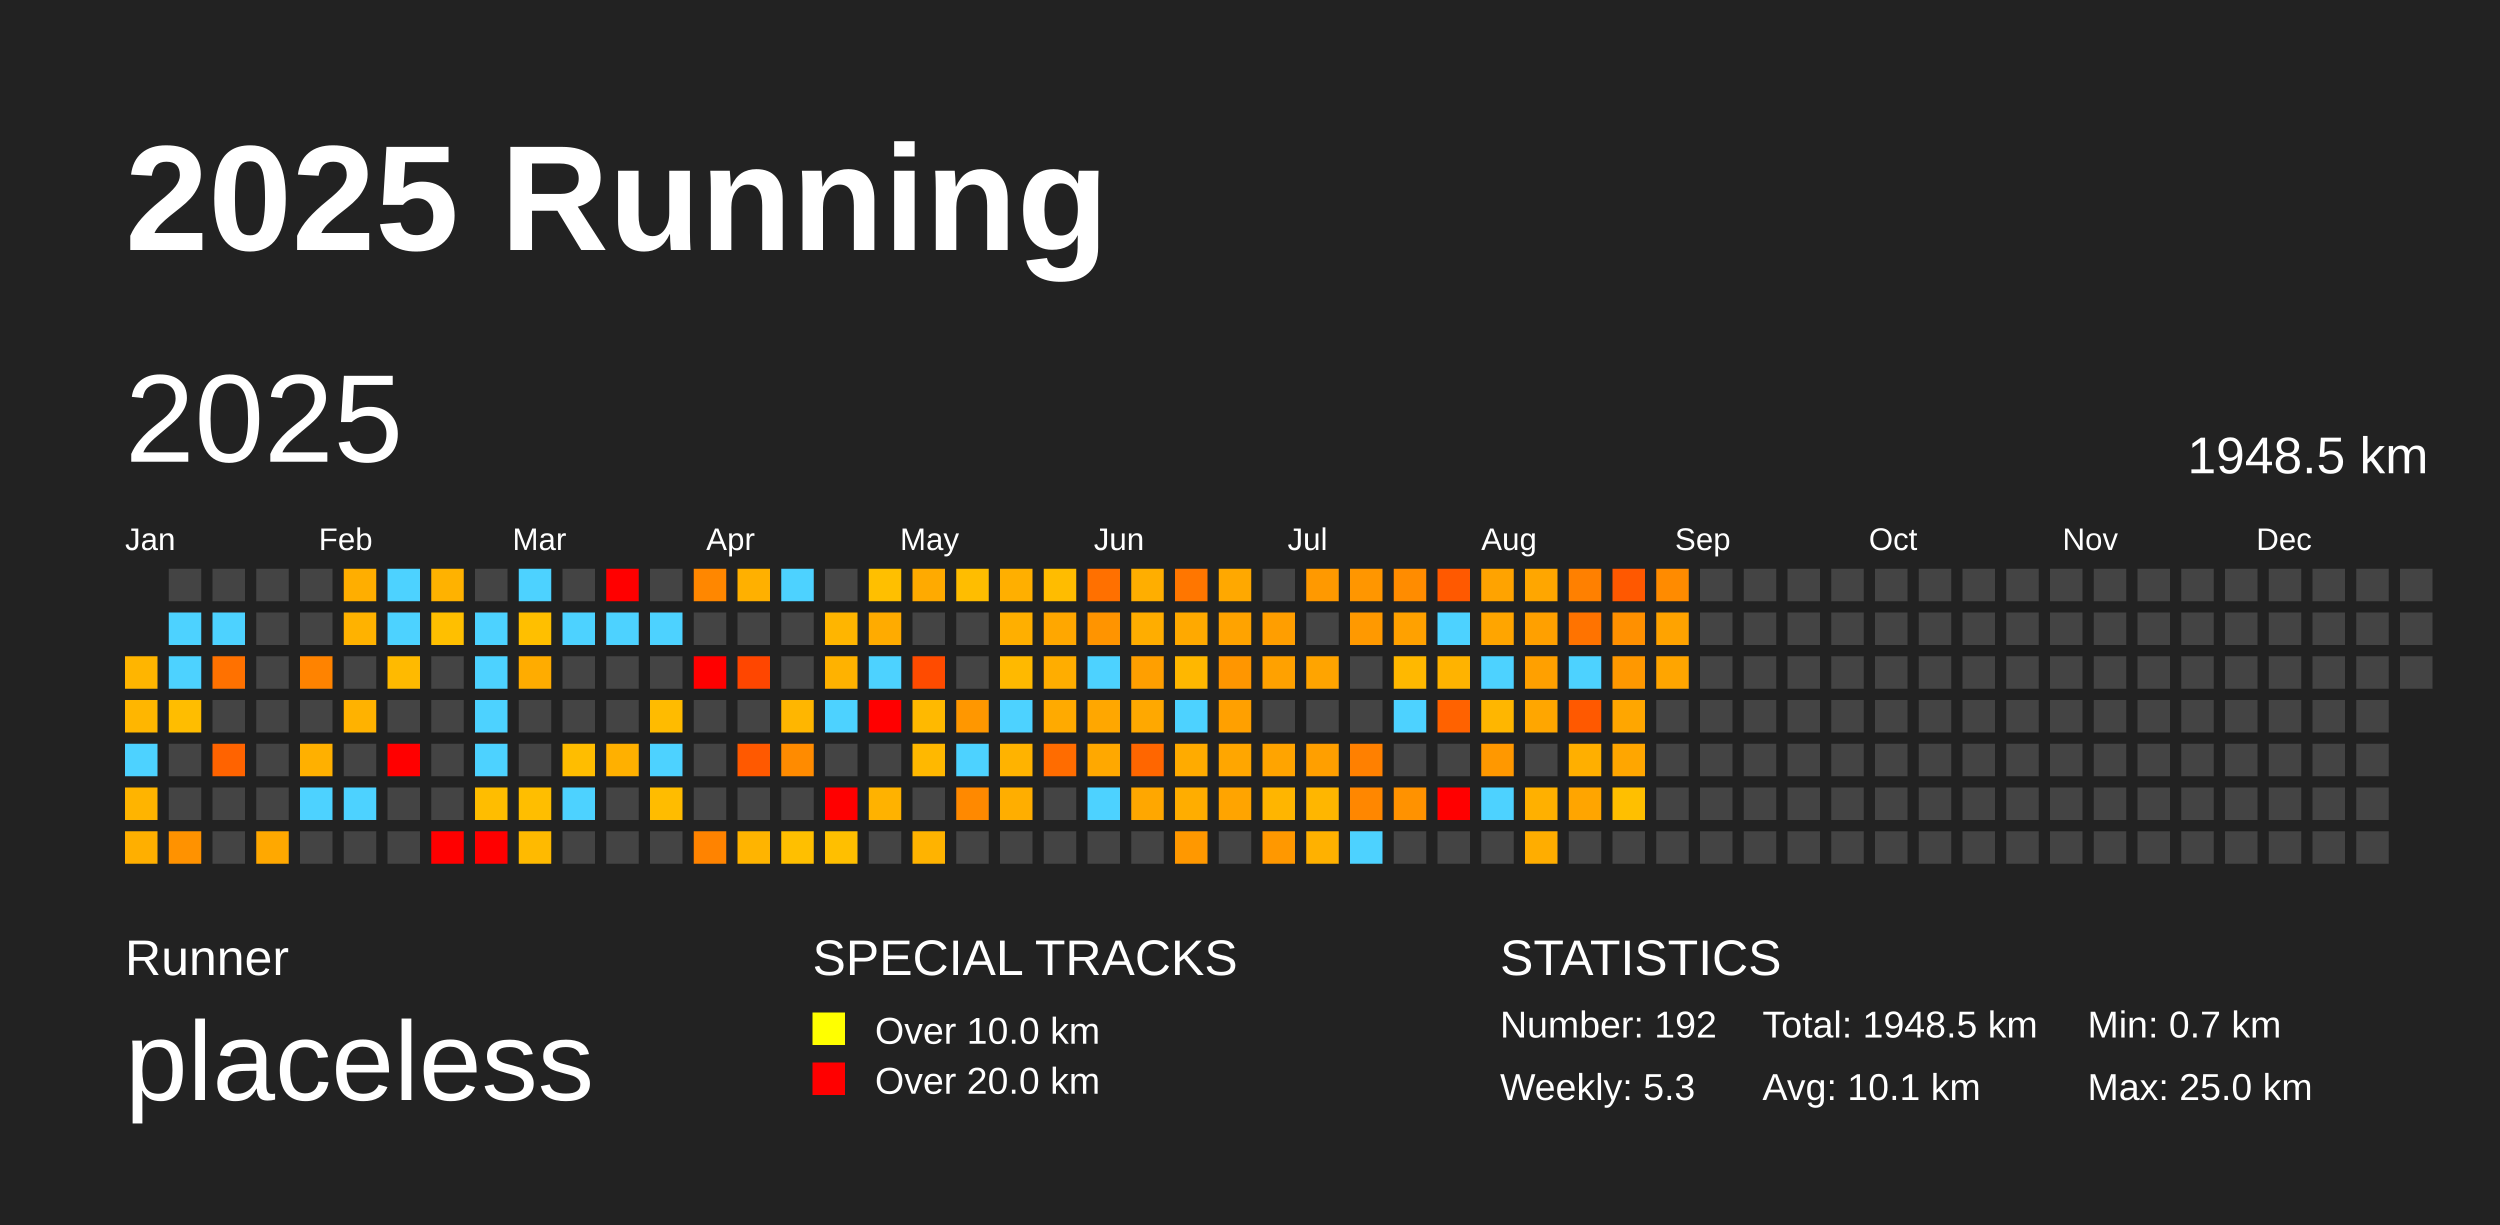
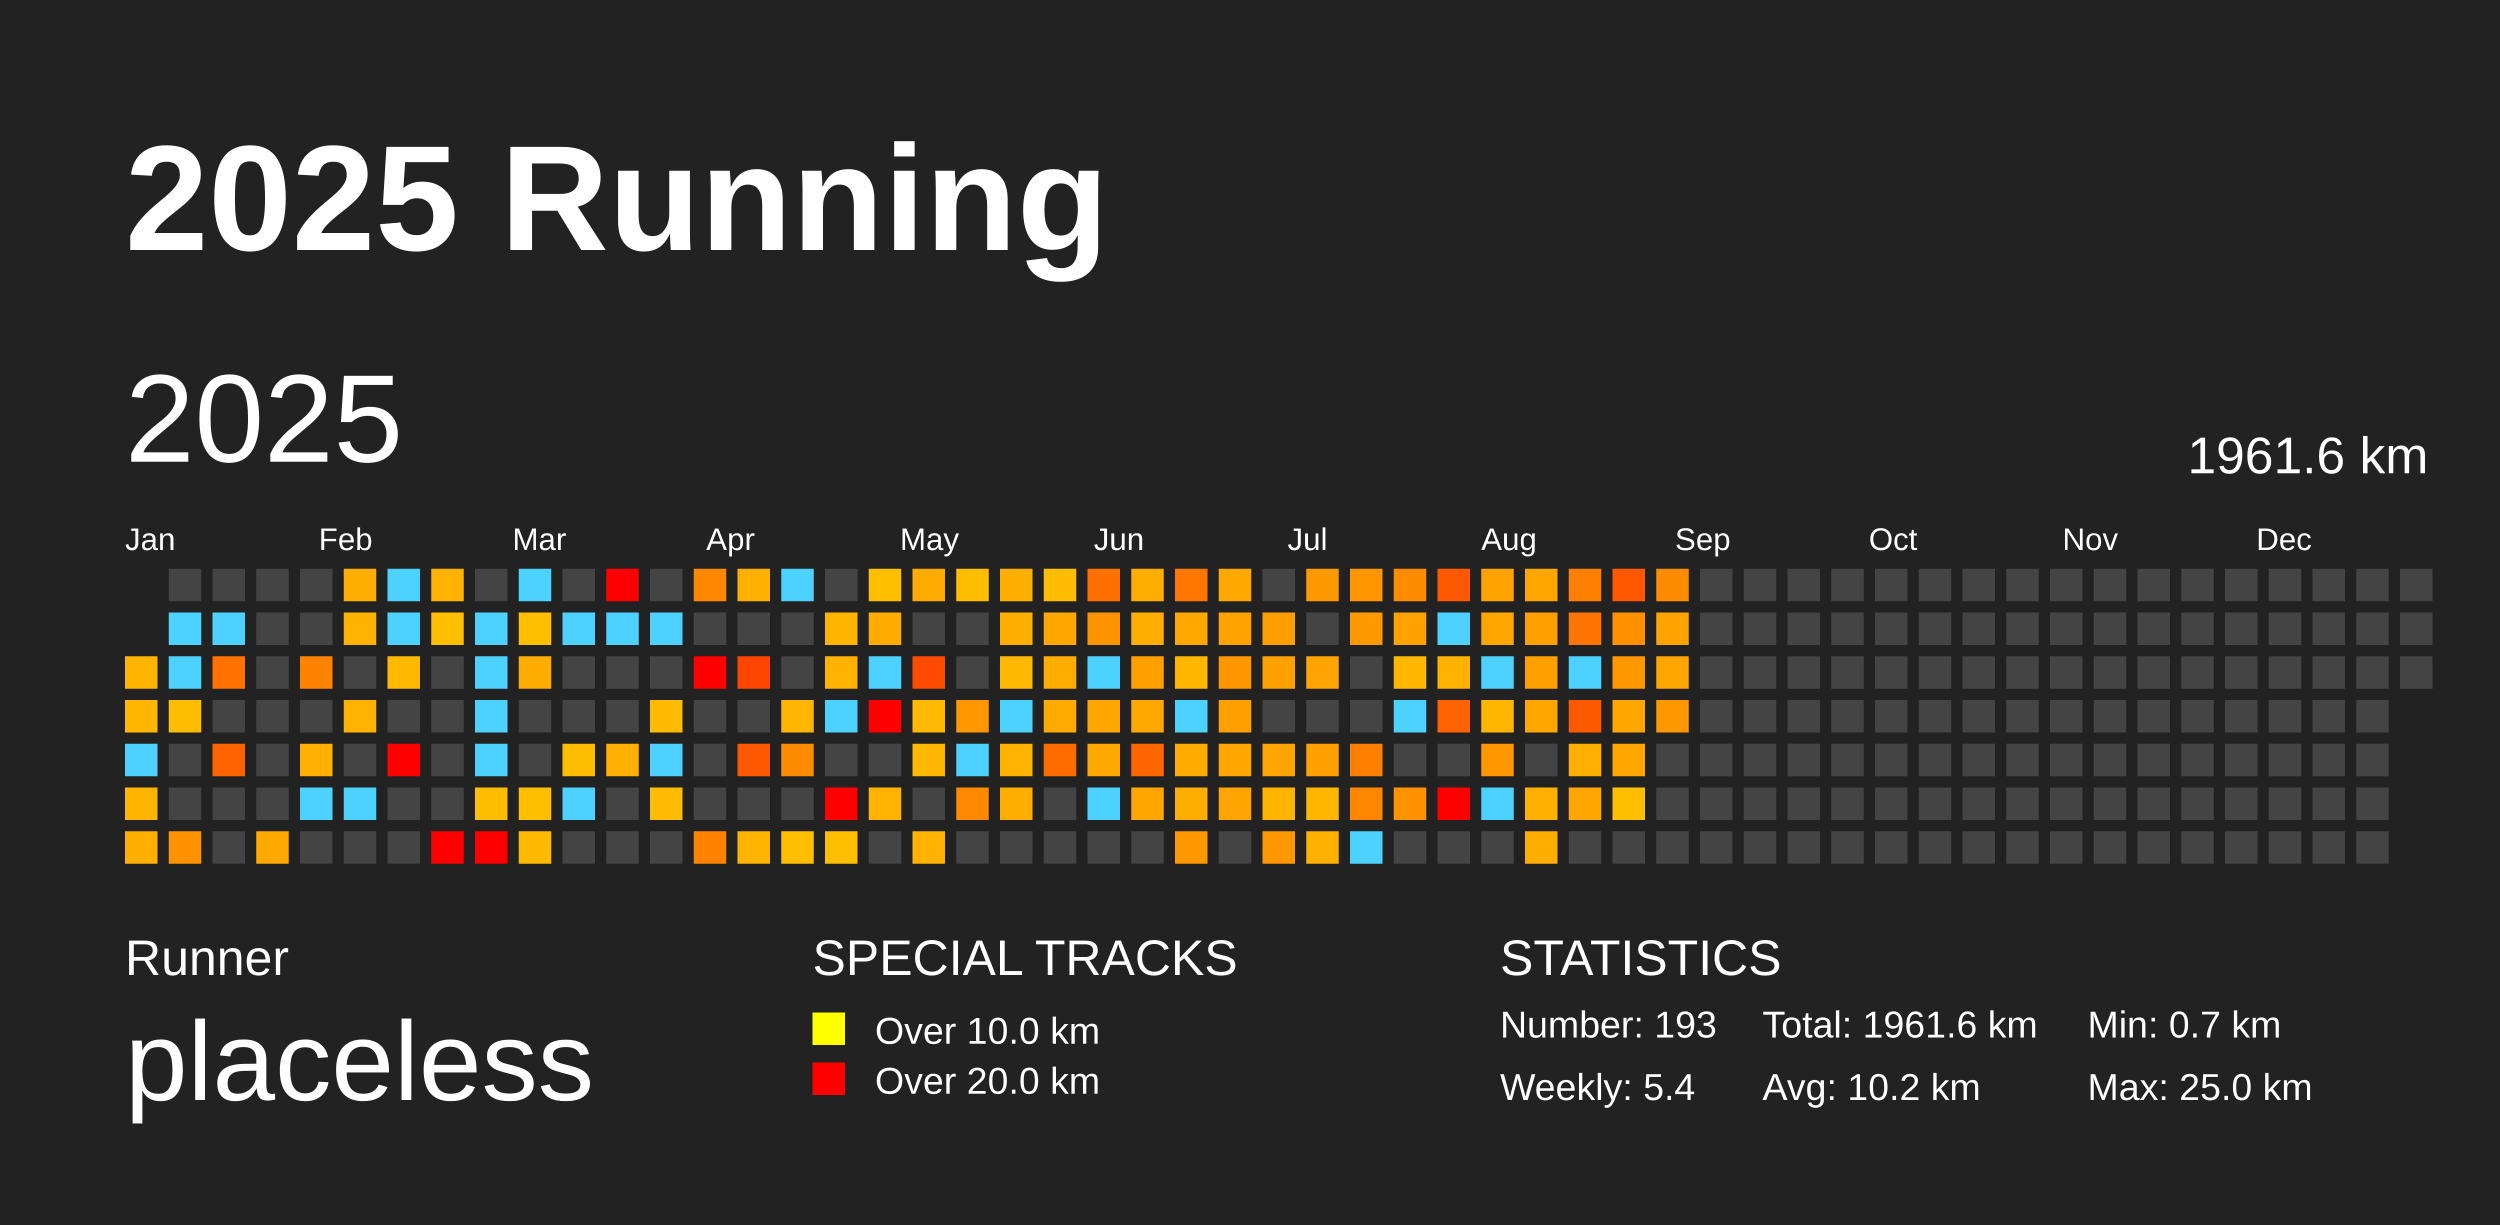
<svg xmlns="http://www.w3.org/2000/svg" baseProfile="full" height="98mm" version="1.1" viewBox="0,0,200,98" width="200mm">
  <defs />
  <rect fill="#222222" height="98" width="200" x="0" y="0" />
  <text fill="#FFFFFF" style="font-size:12px; font-family:Arial; font-weight:bold;" x="10" y="20">2025 Running</text>
  <text fill="#FFFFFF" style="font-size:4px; font-family:Arial" x="10" y="78">Runner</text>
  <text fill="#FFFFFF" style="font-size:9px; font-family:Arial" x="10" y="88">placeless</text>
  <text fill="#FFFFFF" style="font-size:4px; font-family:Arial" x="65" y="78">SPECIAL TRACKS</text>
  <rect fill="yellow" height="2.6" width="2.6" x="65" y="81" />
  <text fill="#FFFFFF" style="font-size:3px; font-family:Arial" x="70" y="83.5">Over 10.0 km</text>
  <rect fill="red" height="2.6" width="2.6" x="65" y="85" />
  <text fill="#FFFFFF" style="font-size:3px; font-family:Arial" x="70" y="87.5">Over 20.0 km</text>
  <text fill="#FFFFFF" style="font-size:4px; font-family:Arial" x="120" y="78">STATISTICS</text>
-   <text fill="#FFFFFF" style="font-size:3px; font-family:Arial" x="120" y="83">Number: 192</text>
-   <text fill="#FFFFFF" style="font-size:3px; font-family:Arial" x="120" y="88">Weekly: 5.3</text>
-   <text fill="#FFFFFF" style="font-size:3px; font-family:Arial" x="141" y="83">Total: 1948.5 km</text>
-   <text fill="#FFFFFF" style="font-size:3px; font-family:Arial" x="141" y="88">Avg: 10.1 km</text>
+   <text fill="#FFFFFF" style="font-size:3px; font-family:Arial" x="120" y="83">Number: 193</text>
+   <text fill="#FFFFFF" style="font-size:3px; font-family:Arial" x="120" y="88">Weekly: 5.4</text>
+   <text fill="#FFFFFF" style="font-size:3px; font-family:Arial" x="141" y="83">Total: 1961.6 km</text>
+   <text fill="#FFFFFF" style="font-size:3px; font-family:Arial" x="141" y="88">Avg: 10.2 km</text>
  <text fill="#FFFFFF" style="font-size:3px; font-family:Arial" x="167" y="83">Min: 0.7 km</text>
  <text fill="#FFFFFF" style="font-size:3px; font-family:Arial" x="167" y="88">Max: 25.0 km</text>
  <text dominant-baseline="hanging" fill="#FFFFFF" style="font-size:10.0px; font-family:Arial;" x="10" y="30">2025</text>
-   <text dominant-baseline="hanging" fill="#FFFFFF" style="font-size:4.125px; font-family:Arial;" x="175" y="35">1948.5 km</text>
+   <text dominant-baseline="hanging" fill="#FFFFFF" style="font-size:4.125px; font-family:Arial;" x="175" y="35">1961.6 km</text>
  <text fill="#FFFFFF" style="font-size:2.5px; font-family:Arial" x="10.0" y="44">Jan</text>
  <text fill="#FFFFFF" style="font-size:2.5px; font-family:Arial" x="25.5" y="44">Feb</text>
  <text fill="#FFFFFF" style="font-size:2.5px; font-family:Arial" x="41.0" y="44">Mar</text>
  <text fill="#FFFFFF" style="font-size:2.5px; font-family:Arial" x="56.5" y="44">Apr</text>
  <text fill="#FFFFFF" style="font-size:2.5px; font-family:Arial" x="72.0" y="44">May</text>
  <text fill="#FFFFFF" style="font-size:2.5px; font-family:Arial" x="87.5" y="44">Jun</text>
  <text fill="#FFFFFF" style="font-size:2.5px; font-family:Arial" x="103.0" y="44">Jul</text>
  <text fill="#FFFFFF" style="font-size:2.5px; font-family:Arial" x="118.5" y="44">Aug</text>
  <text fill="#FFFFFF" style="font-size:2.5px; font-family:Arial" x="134.0" y="44">Sep</text>
  <text fill="#FFFFFF" style="font-size:2.5px; font-family:Arial" x="149.5" y="44">Oct</text>
  <text fill="#FFFFFF" style="font-size:2.5px; font-family:Arial" x="165.0" y="44">Nov</text>
  <text fill="#FFFFFF" style="font-size:2.5px; font-family:Arial" x="180.5" y="44">Dec</text>
  <rect fill="#ffb500" height="2.6" width="2.6" x="10.0" y="52.5" />
  <rect fill="#ffb600" height="2.6" width="2.6" x="10.0" y="56.0" />
  <rect fill="#4dd2ff" height="2.6" width="2.6" x="10.0" y="59.5" />
  <rect fill="#ffb400" height="2.6" width="2.6" x="10.0" y="63.0" />
  <rect fill="#ffaf00" height="2.6" width="2.6" x="10.0" y="66.5" />
  <rect fill="#444444" height="2.6" width="2.6" x="13.5" y="45.5" />
  <rect fill="#4dd2ff" height="2.6" width="2.6" x="13.5" y="49.0" />
  <rect fill="#4dd2ff" height="2.6" width="2.6" x="13.5" y="52.5" />
  <rect fill="#ffbd00" height="2.6" width="2.6" x="13.5" y="56.0" />
  <rect fill="#444444" height="2.6" width="2.6" x="13.5" y="59.5" />
  <rect fill="#444444" height="2.6" width="2.6" x="13.5" y="63.0" />
  <rect fill="#ff9200" height="2.6" width="2.6" x="13.5" y="66.5" />
  <rect fill="#444444" height="2.6" width="2.6" x="17.0" y="45.5" />
  <rect fill="#4dd2ff" height="2.6" width="2.6" x="17.0" y="49.0" />
  <rect fill="#ff7100" height="2.6" width="2.6" x="17.0" y="52.5" />
  <rect fill="#444444" height="2.6" width="2.6" x="17.0" y="56.0" />
  <rect fill="#ff6300" height="2.6" width="2.6" x="17.0" y="59.5" />
  <rect fill="#444444" height="2.6" width="2.6" x="17.0" y="63.0" />
  <rect fill="#444444" height="2.6" width="2.6" x="17.0" y="66.5" />
  <rect fill="#444444" height="2.6" width="2.6" x="20.5" y="45.5" />
  <rect fill="#444444" height="2.6" width="2.6" x="20.5" y="49.0" />
  <rect fill="#444444" height="2.6" width="2.6" x="20.5" y="52.5" />
  <rect fill="#444444" height="2.6" width="2.6" x="20.5" y="56.0" />
  <rect fill="#444444" height="2.6" width="2.6" x="20.5" y="59.5" />
  <rect fill="#444444" height="2.6" width="2.6" x="20.5" y="63.0" />
  <rect fill="#ffa800" height="2.6" width="2.6" x="20.5" y="66.5" />
  <rect fill="#444444" height="2.6" width="2.6" x="24.0" y="45.5" />
  <rect fill="#444444" height="2.6" width="2.6" x="24.0" y="49.0" />
  <rect fill="#ff8300" height="2.6" width="2.6" x="24.0" y="52.5" />
  <rect fill="#444444" height="2.6" width="2.6" x="24.0" y="56.0" />
  <rect fill="#ffb000" height="2.6" width="2.6" x="24.0" y="59.5" />
  <rect fill="#4dd2ff" height="2.6" width="2.6" x="24.0" y="63.0" />
  <rect fill="#444444" height="2.6" width="2.6" x="24.0" y="66.5" />
  <rect fill="#ffae00" height="2.6" width="2.6" x="27.5" y="45.5" />
  <rect fill="#ffb200" height="2.6" width="2.6" x="27.5" y="49.0" />
  <rect fill="#444444" height="2.6" width="2.6" x="27.5" y="52.5" />
  <rect fill="#ffb200" height="2.6" width="2.6" x="27.5" y="56.0" />
  <rect fill="#444444" height="2.6" width="2.6" x="27.5" y="59.5" />
  <rect fill="#4dd2ff" height="2.6" width="2.6" x="27.5" y="63.0" />
  <rect fill="#444444" height="2.6" width="2.6" x="27.5" y="66.5" />
  <rect fill="#4dd2ff" height="2.6" width="2.6" x="31.0" y="45.5" />
  <rect fill="#4dd2ff" height="2.6" width="2.6" x="31.0" y="49.0" />
  <rect fill="#ffba00" height="2.6" width="2.6" x="31.0" y="52.5" />
  <rect fill="#444444" height="2.6" width="2.6" x="31.0" y="56.0" />
  <rect fill="red" height="2.6" width="2.6" x="31.0" y="59.5" />
  <rect fill="#444444" height="2.6" width="2.6" x="31.0" y="63.0" />
  <rect fill="#444444" height="2.6" width="2.6" x="31.0" y="66.5" />
  <rect fill="#ffb200" height="2.6" width="2.6" x="34.5" y="45.5" />
  <rect fill="#ffbf00" height="2.6" width="2.6" x="34.5" y="49.0" />
  <rect fill="#444444" height="2.6" width="2.6" x="34.5" y="52.5" />
  <rect fill="#444444" height="2.6" width="2.6" x="34.5" y="56.0" />
  <rect fill="#444444" height="2.6" width="2.6" x="34.5" y="59.5" />
  <rect fill="#444444" height="2.6" width="2.6" x="34.5" y="63.0" />
  <rect fill="red" height="2.6" width="2.6" x="34.5" y="66.5" />
  <rect fill="#444444" height="2.6" width="2.6" x="38.0" y="45.5" />
  <rect fill="#4dd2ff" height="2.6" width="2.6" x="38.0" y="49.0" />
  <rect fill="#4dd2ff" height="2.6" width="2.6" x="38.0" y="52.5" />
  <rect fill="#4dd2ff" height="2.6" width="2.6" x="38.0" y="56.0" />
  <rect fill="#4dd2ff" height="2.6" width="2.6" x="38.0" y="59.5" />
  <rect fill="#ffbd00" height="2.6" width="2.6" x="38.0" y="63.0" />
  <rect fill="red" height="2.6" width="2.6" x="38.0" y="66.5" />
  <rect fill="#4dd2ff" height="2.6" width="2.6" x="41.5" y="45.5" />
  <rect fill="#ffbf00" height="2.6" width="2.6" x="41.5" y="49.0" />
  <rect fill="#ffac00" height="2.6" width="2.6" x="41.5" y="52.5" />
  <rect fill="#444444" height="2.6" width="2.6" x="41.5" y="56.0" />
  <rect fill="#444444" height="2.6" width="2.6" x="41.5" y="59.5" />
  <rect fill="#ffbe00" height="2.6" width="2.6" x="41.5" y="63.0" />
  <rect fill="#ffba00" height="2.6" width="2.6" x="41.5" y="66.5" />
  <rect fill="#444444" height="2.6" width="2.6" x="45.0" y="45.5" />
  <rect fill="#4dd2ff" height="2.6" width="2.6" x="45.0" y="49.0" />
  <rect fill="#444444" height="2.6" width="2.6" x="45.0" y="52.5" />
  <rect fill="#444444" height="2.6" width="2.6" x="45.0" y="56.0" />
  <rect fill="#ffbd00" height="2.6" width="2.6" x="45.0" y="59.5" />
  <rect fill="#4dd2ff" height="2.6" width="2.6" x="45.0" y="63.0" />
  <rect fill="#444444" height="2.6" width="2.6" x="45.0" y="66.5" />
  <rect fill="red" height="2.6" width="2.6" x="48.5" y="45.5" />
  <rect fill="#4dd2ff" height="2.6" width="2.6" x="48.5" y="49.0" />
  <rect fill="#444444" height="2.6" width="2.6" x="48.5" y="52.5" />
  <rect fill="#444444" height="2.6" width="2.6" x="48.5" y="56.0" />
  <rect fill="#ffb000" height="2.6" width="2.6" x="48.5" y="59.5" />
  <rect fill="#444444" height="2.6" width="2.6" x="48.5" y="63.0" />
  <rect fill="#444444" height="2.6" width="2.6" x="48.5" y="66.5" />
  <rect fill="#444444" height="2.6" width="2.6" x="52.0" y="45.5" />
  <rect fill="#4dd2ff" height="2.6" width="2.6" x="52.0" y="49.0" />
  <rect fill="#444444" height="2.6" width="2.6" x="52.0" y="52.5" />
  <rect fill="#ffbb00" height="2.6" width="2.6" x="52.0" y="56.0" />
  <rect fill="#4dd2ff" height="2.6" width="2.6" x="52.0" y="59.5" />
  <rect fill="#ffbc00" height="2.6" width="2.6" x="52.0" y="63.0" />
  <rect fill="#444444" height="2.6" width="2.6" x="52.0" y="66.5" />
  <rect fill="#ff8700" height="2.6" width="2.6" x="55.5" y="45.5" />
  <rect fill="#444444" height="2.6" width="2.6" x="55.5" y="49.0" />
  <rect fill="red" height="2.6" width="2.6" x="55.5" y="52.5" />
  <rect fill="#444444" height="2.6" width="2.6" x="55.5" y="56.0" />
  <rect fill="#444444" height="2.6" width="2.6" x="55.5" y="59.5" />
  <rect fill="#444444" height="2.6" width="2.6" x="55.5" y="63.0" />
  <rect fill="#ff8300" height="2.6" width="2.6" x="55.5" y="66.5" />
  <rect fill="#ffb000" height="2.6" width="2.6" x="59.0" y="45.5" />
  <rect fill="#444444" height="2.6" width="2.6" x="59.0" y="49.0" />
  <rect fill="#ff4600" height="2.6" width="2.6" x="59.0" y="52.5" />
  <rect fill="#444444" height="2.6" width="2.6" x="59.0" y="56.0" />
  <rect fill="#ff5900" height="2.6" width="2.6" x="59.0" y="59.5" />
  <rect fill="#444444" height="2.6" width="2.6" x="59.0" y="63.0" />
  <rect fill="#ffb400" height="2.6" width="2.6" x="59.0" y="66.5" />
  <rect fill="#4dd2ff" height="2.6" width="2.6" x="62.5" y="45.5" />
  <rect fill="#444444" height="2.6" width="2.6" x="62.5" y="49.0" />
  <rect fill="#444444" height="2.6" width="2.6" x="62.5" y="52.5" />
  <rect fill="#ffb600" height="2.6" width="2.6" x="62.5" y="56.0" />
  <rect fill="#ff8b00" height="2.6" width="2.6" x="62.5" y="59.5" />
  <rect fill="#444444" height="2.6" width="2.6" x="62.5" y="63.0" />
  <rect fill="#ffbf00" height="2.6" width="2.6" x="62.5" y="66.5" />
  <rect fill="#444444" height="2.6" width="2.6" x="66.0" y="45.5" />
  <rect fill="#ffb500" height="2.6" width="2.6" x="66.0" y="49.0" />
  <rect fill="#ffb200" height="2.6" width="2.6" x="66.0" y="52.5" />
  <rect fill="#4dd2ff" height="2.6" width="2.6" x="66.0" y="56.0" />
  <rect fill="#444444" height="2.6" width="2.6" x="66.0" y="59.5" />
  <rect fill="red" height="2.6" width="2.6" x="66.0" y="63.0" />
  <rect fill="#ffbf00" height="2.6" width="2.6" x="66.0" y="66.5" />
  <rect fill="#ffbf00" height="2.6" width="2.6" x="69.5" y="45.5" />
  <rect fill="#ffab00" height="2.6" width="2.6" x="69.5" y="49.0" />
  <rect fill="#4dd2ff" height="2.6" width="2.6" x="69.5" y="52.5" />
  <rect fill="red" height="2.6" width="2.6" x="69.5" y="56.0" />
  <rect fill="#444444" height="2.6" width="2.6" x="69.5" y="59.5" />
  <rect fill="#ffb200" height="2.6" width="2.6" x="69.5" y="63.0" />
  <rect fill="#444444" height="2.6" width="2.6" x="69.5" y="66.5" />
  <rect fill="#ffaa00" height="2.6" width="2.6" x="73.0" y="45.5" />
  <rect fill="#444444" height="2.6" width="2.6" x="73.0" y="49.0" />
  <rect fill="#ff4b00" height="2.6" width="2.6" x="73.0" y="52.5" />
  <rect fill="#ffb900" height="2.6" width="2.6" x="73.0" y="56.0" />
  <rect fill="#ffb800" height="2.6" width="2.6" x="73.0" y="59.5" />
  <rect fill="#444444" height="2.6" width="2.6" x="73.0" y="63.0" />
  <rect fill="#ffb300" height="2.6" width="2.6" x="73.0" y="66.5" />
  <rect fill="#ffbd00" height="2.6" width="2.6" x="76.5" y="45.5" />
  <rect fill="#444444" height="2.6" width="2.6" x="76.5" y="49.0" />
  <rect fill="#444444" height="2.6" width="2.6" x="76.5" y="52.5" />
  <rect fill="#ff9700" height="2.6" width="2.6" x="76.5" y="56.0" />
  <rect fill="#4dd2ff" height="2.6" width="2.6" x="76.5" y="59.5" />
  <rect fill="#ff8900" height="2.6" width="2.6" x="76.5" y="63.0" />
  <rect fill="#444444" height="2.6" width="2.6" x="76.5" y="66.5" />
  <rect fill="#ffaf00" height="2.6" width="2.6" x="80.0" y="45.5" />
  <rect fill="#ffaf00" height="2.6" width="2.6" x="80.0" y="49.0" />
  <rect fill="#ffb900" height="2.6" width="2.6" x="80.0" y="52.5" />
  <rect fill="#4dd2ff" height="2.6" width="2.6" x="80.0" y="56.0" />
  <rect fill="#ffb300" height="2.6" width="2.6" x="80.0" y="59.5" />
  <rect fill="#ffae00" height="2.6" width="2.6" x="80.0" y="63.0" />
  <rect fill="#444444" height="2.6" width="2.6" x="80.0" y="66.5" />
  <rect fill="#ffbc00" height="2.6" width="2.6" x="83.5" y="45.5" />
  <rect fill="#ffa700" height="2.6" width="2.6" x="83.5" y="49.0" />
  <rect fill="#ffad00" height="2.6" width="2.6" x="83.5" y="52.5" />
  <rect fill="#ffaa00" height="2.6" width="2.6" x="83.5" y="56.0" />
  <rect fill="#ff6c00" height="2.6" width="2.6" x="83.5" y="59.5" />
  <rect fill="#444444" height="2.6" width="2.6" x="83.5" y="63.0" />
  <rect fill="#444444" height="2.6" width="2.6" x="83.5" y="66.5" />
  <rect fill="#ff7000" height="2.6" width="2.6" x="87.0" y="45.5" />
  <rect fill="#ff9400" height="2.6" width="2.6" x="87.0" y="49.0" />
  <rect fill="#4dd2ff" height="2.6" width="2.6" x="87.0" y="52.5" />
  <rect fill="#ffa700" height="2.6" width="2.6" x="87.0" y="56.0" />
  <rect fill="#ffa800" height="2.6" width="2.6" x="87.0" y="59.5" />
  <rect fill="#4dd2ff" height="2.6" width="2.6" x="87.0" y="63.0" />
  <rect fill="#444444" height="2.6" width="2.6" x="87.0" y="66.5" />
  <rect fill="#ffae00" height="2.6" width="2.6" x="90.5" y="45.5" />
  <rect fill="#ffad00" height="2.6" width="2.6" x="90.5" y="49.0" />
  <rect fill="#ff9f00" height="2.6" width="2.6" x="90.5" y="52.5" />
  <rect fill="#ffa800" height="2.6" width="2.6" x="90.5" y="56.0" />
  <rect fill="#ff6600" height="2.6" width="2.6" x="90.5" y="59.5" />
  <rect fill="#ffa700" height="2.6" width="2.6" x="90.5" y="63.0" />
  <rect fill="#444444" height="2.6" width="2.6" x="90.5" y="66.5" />
  <rect fill="#ff7600" height="2.6" width="2.6" x="94.0" y="45.5" />
  <rect fill="#ffa900" height="2.6" width="2.6" x="94.0" y="49.0" />
  <rect fill="#ffb700" height="2.6" width="2.6" x="94.0" y="52.5" />
  <rect fill="#4dd2ff" height="2.6" width="2.6" x="94.0" y="56.0" />
  <rect fill="#ffab00" height="2.6" width="2.6" x="94.0" y="59.5" />
  <rect fill="#ffad00" height="2.6" width="2.6" x="94.0" y="63.0" />
  <rect fill="#ff9800" height="2.6" width="2.6" x="94.0" y="66.5" />
  <rect fill="#ffa800" height="2.6" width="2.6" x="97.5" y="45.5" />
  <rect fill="#ffa300" height="2.6" width="2.6" x="97.5" y="49.0" />
  <rect fill="#ff9600" height="2.6" width="2.6" x="97.5" y="52.5" />
  <rect fill="#ffa000" height="2.6" width="2.6" x="97.5" y="56.0" />
  <rect fill="#ffa600" height="2.6" width="2.6" x="97.5" y="59.5" />
  <rect fill="#ffa400" height="2.6" width="2.6" x="97.5" y="63.0" />
  <rect fill="#444444" height="2.6" width="2.6" x="97.5" y="66.5" />
  <rect fill="#444444" height="2.6" width="2.6" x="101.0" y="45.5" />
  <rect fill="#ff9e00" height="2.6" width="2.6" x="101.0" y="49.0" />
  <rect fill="#ffa100" height="2.6" width="2.6" x="101.0" y="52.5" />
  <rect fill="#444444" height="2.6" width="2.6" x="101.0" y="56.0" />
  <rect fill="#ffa400" height="2.6" width="2.6" x="101.0" y="59.5" />
  <rect fill="#ffb500" height="2.6" width="2.6" x="101.0" y="63.0" />
  <rect fill="#ff9800" height="2.6" width="2.6" x="101.0" y="66.5" />
  <rect fill="#ff9900" height="2.6" width="2.6" x="104.5" y="45.5" />
  <rect fill="#444444" height="2.6" width="2.6" x="104.5" y="49.0" />
  <rect fill="#ffa400" height="2.6" width="2.6" x="104.5" y="52.5" />
  <rect fill="#444444" height="2.6" width="2.6" x="104.5" y="56.0" />
  <rect fill="#ff9f00" height="2.6" width="2.6" x="104.5" y="59.5" />
  <rect fill="#ffb600" height="2.6" width="2.6" x="104.5" y="63.0" />
  <rect fill="#ffb100" height="2.6" width="2.6" x="104.5" y="66.5" />
  <rect fill="#ff9600" height="2.6" width="2.6" x="108.0" y="45.5" />
  <rect fill="#ff9900" height="2.6" width="2.6" x="108.0" y="49.0" />
  <rect fill="#444444" height="2.6" width="2.6" x="108.0" y="52.5" />
  <rect fill="#444444" height="2.6" width="2.6" x="108.0" y="56.0" />
  <rect fill="#ff8000" height="2.6" width="2.6" x="108.0" y="59.5" />
  <rect fill="#ff8700" height="2.6" width="2.6" x="108.0" y="63.0" />
  <rect fill="#4dd2ff" height="2.6" width="2.6" x="108.0" y="66.5" />
  <rect fill="#ff8c00" height="2.6" width="2.6" x="111.5" y="45.5" />
  <rect fill="#ffa100" height="2.6" width="2.6" x="111.5" y="49.0" />
  <rect fill="#ffb800" height="2.6" width="2.6" x="111.5" y="52.5" />
  <rect fill="#4dd2ff" height="2.6" width="2.6" x="111.5" y="56.0" />
  <rect fill="#444444" height="2.6" width="2.6" x="111.5" y="59.5" />
  <rect fill="#ff9200" height="2.6" width="2.6" x="111.5" y="63.0" />
  <rect fill="#444444" height="2.6" width="2.6" x="111.5" y="66.5" />
  <rect fill="#ff5900" height="2.6" width="2.6" x="115.0" y="45.5" />
  <rect fill="#4dd2ff" height="2.6" width="2.6" x="115.0" y="49.0" />
  <rect fill="#ffb300" height="2.6" width="2.6" x="115.0" y="52.5" />
  <rect fill="#ff6200" height="2.6" width="2.6" x="115.0" y="56.0" />
  <rect fill="#444444" height="2.6" width="2.6" x="115.0" y="59.5" />
  <rect fill="red" height="2.6" width="2.6" x="115.0" y="63.0" />
  <rect fill="#444444" height="2.6" width="2.6" x="115.0" y="66.5" />
  <rect fill="#ffa300" height="2.6" width="2.6" x="118.5" y="45.5" />
  <rect fill="#ffa500" height="2.6" width="2.6" x="118.5" y="49.0" />
  <rect fill="#4dd2ff" height="2.6" width="2.6" x="118.5" y="52.5" />
  <rect fill="#ffb600" height="2.6" width="2.6" x="118.5" y="56.0" />
  <rect fill="#ff9800" height="2.6" width="2.6" x="118.5" y="59.5" />
  <rect fill="#4dd2ff" height="2.6" width="2.6" x="118.5" y="63.0" />
  <rect fill="#444444" height="2.6" width="2.6" x="118.5" y="66.5" />
  <rect fill="#ffa600" height="2.6" width="2.6" x="122.0" y="45.5" />
  <rect fill="#ffa000" height="2.6" width="2.6" x="122.0" y="49.0" />
  <rect fill="#ffa000" height="2.6" width="2.6" x="122.0" y="52.5" />
  <rect fill="#ffa600" height="2.6" width="2.6" x="122.0" y="56.0" />
  <rect fill="#444444" height="2.6" width="2.6" x="122.0" y="59.5" />
  <rect fill="#ffb000" height="2.6" width="2.6" x="122.0" y="63.0" />
  <rect fill="#ffad00" height="2.6" width="2.6" x="122.0" y="66.5" />
  <rect fill="#ff8000" height="2.6" width="2.6" x="125.5" y="45.5" />
  <rect fill="#ff7300" height="2.6" width="2.6" x="125.5" y="49.0" />
  <rect fill="#4dd2ff" height="2.6" width="2.6" x="125.5" y="52.5" />
  <rect fill="#ff5900" height="2.6" width="2.6" x="125.5" y="56.0" />
  <rect fill="#ffaf00" height="2.6" width="2.6" x="125.5" y="59.5" />
  <rect fill="#ffa500" height="2.6" width="2.6" x="125.5" y="63.0" />
  <rect fill="#444444" height="2.6" width="2.6" x="125.5" y="66.5" />
  <rect fill="#ff5800" height="2.6" width="2.6" x="129.0" y="45.5" />
  <rect fill="#ff9000" height="2.6" width="2.6" x="129.0" y="49.0" />
  <rect fill="#ff9800" height="2.6" width="2.6" x="129.0" y="52.5" />
  <rect fill="#ffa600" height="2.6" width="2.6" x="129.0" y="56.0" />
  <rect fill="#ffa600" height="2.6" width="2.6" x="129.0" y="59.5" />
  <rect fill="#ffbf00" height="2.6" width="2.6" x="129.0" y="63.0" />
  <rect fill="#444444" height="2.6" width="2.6" x="129.0" y="66.5" />
  <rect fill="#ff8b00" height="2.6" width="2.6" x="132.5" y="45.5" />
  <rect fill="#ffa300" height="2.6" width="2.6" x="132.5" y="49.0" />
  <rect fill="#ffa500" height="2.6" width="2.6" x="132.5" y="52.5" />
-   <rect fill="#444444" height="2.6" width="2.6" x="132.5" y="56.0" />
+   <rect fill="#ff9800" height="2.6" width="2.6" x="132.5" y="56.0" />
  <rect fill="#444444" height="2.6" width="2.6" x="132.5" y="59.5" />
  <rect fill="#444444" height="2.6" width="2.6" x="132.5" y="63.0" />
  <rect fill="#444444" height="2.6" width="2.6" x="132.5" y="66.5" />
  <rect fill="#444444" height="2.6" width="2.6" x="136.0" y="45.5" />
  <rect fill="#444444" height="2.6" width="2.6" x="136.0" y="49.0" />
  <rect fill="#444444" height="2.6" width="2.6" x="136.0" y="52.5" />
  <rect fill="#444444" height="2.6" width="2.6" x="136.0" y="56.0" />
  <rect fill="#444444" height="2.6" width="2.6" x="136.0" y="59.5" />
  <rect fill="#444444" height="2.6" width="2.6" x="136.0" y="63.0" />
  <rect fill="#444444" height="2.6" width="2.6" x="136.0" y="66.5" />
  <rect fill="#444444" height="2.6" width="2.6" x="139.5" y="45.5" />
  <rect fill="#444444" height="2.6" width="2.6" x="139.5" y="49.0" />
  <rect fill="#444444" height="2.6" width="2.6" x="139.5" y="52.5" />
  <rect fill="#444444" height="2.6" width="2.6" x="139.5" y="56.0" />
  <rect fill="#444444" height="2.6" width="2.6" x="139.5" y="59.5" />
  <rect fill="#444444" height="2.6" width="2.6" x="139.5" y="63.0" />
  <rect fill="#444444" height="2.6" width="2.6" x="139.5" y="66.5" />
  <rect fill="#444444" height="2.6" width="2.6" x="143.0" y="45.5" />
  <rect fill="#444444" height="2.6" width="2.6" x="143.0" y="49.0" />
  <rect fill="#444444" height="2.6" width="2.6" x="143.0" y="52.5" />
  <rect fill="#444444" height="2.6" width="2.6" x="143.0" y="56.0" />
  <rect fill="#444444" height="2.6" width="2.6" x="143.0" y="59.5" />
  <rect fill="#444444" height="2.6" width="2.6" x="143.0" y="63.0" />
  <rect fill="#444444" height="2.6" width="2.6" x="143.0" y="66.5" />
  <rect fill="#444444" height="2.6" width="2.6" x="146.5" y="45.5" />
  <rect fill="#444444" height="2.6" width="2.6" x="146.5" y="49.0" />
  <rect fill="#444444" height="2.6" width="2.6" x="146.5" y="52.5" />
  <rect fill="#444444" height="2.6" width="2.6" x="146.5" y="56.0" />
  <rect fill="#444444" height="2.6" width="2.6" x="146.5" y="59.5" />
  <rect fill="#444444" height="2.6" width="2.6" x="146.5" y="63.0" />
  <rect fill="#444444" height="2.6" width="2.6" x="146.5" y="66.5" />
  <rect fill="#444444" height="2.6" width="2.6" x="150.0" y="45.5" />
  <rect fill="#444444" height="2.6" width="2.6" x="150.0" y="49.0" />
  <rect fill="#444444" height="2.6" width="2.6" x="150.0" y="52.5" />
  <rect fill="#444444" height="2.6" width="2.6" x="150.0" y="56.0" />
  <rect fill="#444444" height="2.6" width="2.6" x="150.0" y="59.5" />
  <rect fill="#444444" height="2.6" width="2.6" x="150.0" y="63.0" />
  <rect fill="#444444" height="2.6" width="2.6" x="150.0" y="66.5" />
  <rect fill="#444444" height="2.6" width="2.6" x="153.5" y="45.5" />
  <rect fill="#444444" height="2.6" width="2.6" x="153.5" y="49.0" />
  <rect fill="#444444" height="2.6" width="2.6" x="153.5" y="52.5" />
  <rect fill="#444444" height="2.6" width="2.6" x="153.5" y="56.0" />
  <rect fill="#444444" height="2.6" width="2.6" x="153.5" y="59.5" />
  <rect fill="#444444" height="2.6" width="2.6" x="153.5" y="63.0" />
  <rect fill="#444444" height="2.6" width="2.6" x="153.5" y="66.5" />
  <rect fill="#444444" height="2.6" width="2.6" x="157.0" y="45.5" />
  <rect fill="#444444" height="2.6" width="2.6" x="157.0" y="49.0" />
  <rect fill="#444444" height="2.6" width="2.6" x="157.0" y="52.5" />
  <rect fill="#444444" height="2.6" width="2.6" x="157.0" y="56.0" />
  <rect fill="#444444" height="2.6" width="2.6" x="157.0" y="59.5" />
  <rect fill="#444444" height="2.6" width="2.6" x="157.0" y="63.0" />
  <rect fill="#444444" height="2.6" width="2.6" x="157.0" y="66.5" />
  <rect fill="#444444" height="2.6" width="2.6" x="160.5" y="45.5" />
  <rect fill="#444444" height="2.6" width="2.6" x="160.5" y="49.0" />
  <rect fill="#444444" height="2.6" width="2.6" x="160.5" y="52.5" />
  <rect fill="#444444" height="2.6" width="2.6" x="160.5" y="56.0" />
  <rect fill="#444444" height="2.6" width="2.6" x="160.5" y="59.5" />
  <rect fill="#444444" height="2.6" width="2.6" x="160.5" y="63.0" />
  <rect fill="#444444" height="2.6" width="2.6" x="160.5" y="66.5" />
  <rect fill="#444444" height="2.6" width="2.6" x="164.0" y="45.5" />
  <rect fill="#444444" height="2.6" width="2.6" x="164.0" y="49.0" />
  <rect fill="#444444" height="2.6" width="2.6" x="164.0" y="52.5" />
  <rect fill="#444444" height="2.6" width="2.6" x="164.0" y="56.0" />
  <rect fill="#444444" height="2.6" width="2.6" x="164.0" y="59.5" />
  <rect fill="#444444" height="2.6" width="2.6" x="164.0" y="63.0" />
  <rect fill="#444444" height="2.6" width="2.6" x="164.0" y="66.5" />
  <rect fill="#444444" height="2.6" width="2.6" x="167.5" y="45.5" />
  <rect fill="#444444" height="2.6" width="2.6" x="167.5" y="49.0" />
  <rect fill="#444444" height="2.6" width="2.6" x="167.5" y="52.5" />
  <rect fill="#444444" height="2.6" width="2.6" x="167.5" y="56.0" />
  <rect fill="#444444" height="2.6" width="2.6" x="167.5" y="59.5" />
  <rect fill="#444444" height="2.6" width="2.6" x="167.5" y="63.0" />
  <rect fill="#444444" height="2.6" width="2.6" x="167.5" y="66.5" />
  <rect fill="#444444" height="2.6" width="2.6" x="171.0" y="45.5" />
  <rect fill="#444444" height="2.6" width="2.6" x="171.0" y="49.0" />
  <rect fill="#444444" height="2.6" width="2.6" x="171.0" y="52.5" />
  <rect fill="#444444" height="2.6" width="2.6" x="171.0" y="56.0" />
  <rect fill="#444444" height="2.6" width="2.6" x="171.0" y="59.5" />
  <rect fill="#444444" height="2.6" width="2.6" x="171.0" y="63.0" />
  <rect fill="#444444" height="2.6" width="2.6" x="171.0" y="66.5" />
  <rect fill="#444444" height="2.6" width="2.6" x="174.5" y="45.5" />
  <rect fill="#444444" height="2.6" width="2.6" x="174.5" y="49.0" />
  <rect fill="#444444" height="2.6" width="2.6" x="174.5" y="52.5" />
  <rect fill="#444444" height="2.6" width="2.6" x="174.5" y="56.0" />
  <rect fill="#444444" height="2.6" width="2.6" x="174.5" y="59.5" />
  <rect fill="#444444" height="2.6" width="2.6" x="174.5" y="63.0" />
  <rect fill="#444444" height="2.6" width="2.6" x="174.5" y="66.5" />
  <rect fill="#444444" height="2.6" width="2.6" x="178.0" y="45.5" />
  <rect fill="#444444" height="2.6" width="2.6" x="178.0" y="49.0" />
  <rect fill="#444444" height="2.6" width="2.6" x="178.0" y="52.5" />
  <rect fill="#444444" height="2.6" width="2.6" x="178.0" y="56.0" />
  <rect fill="#444444" height="2.6" width="2.6" x="178.0" y="59.5" />
  <rect fill="#444444" height="2.6" width="2.6" x="178.0" y="63.0" />
  <rect fill="#444444" height="2.6" width="2.6" x="178.0" y="66.5" />
  <rect fill="#444444" height="2.6" width="2.6" x="181.5" y="45.5" />
  <rect fill="#444444" height="2.6" width="2.6" x="181.5" y="49.0" />
  <rect fill="#444444" height="2.6" width="2.6" x="181.5" y="52.5" />
  <rect fill="#444444" height="2.6" width="2.6" x="181.5" y="56.0" />
  <rect fill="#444444" height="2.6" width="2.6" x="181.5" y="59.5" />
  <rect fill="#444444" height="2.6" width="2.6" x="181.5" y="63.0" />
  <rect fill="#444444" height="2.6" width="2.6" x="181.5" y="66.5" />
  <rect fill="#444444" height="2.6" width="2.6" x="185.0" y="45.5" />
  <rect fill="#444444" height="2.6" width="2.6" x="185.0" y="49.0" />
  <rect fill="#444444" height="2.6" width="2.6" x="185.0" y="52.5" />
  <rect fill="#444444" height="2.6" width="2.6" x="185.0" y="56.0" />
  <rect fill="#444444" height="2.6" width="2.6" x="185.0" y="59.5" />
  <rect fill="#444444" height="2.6" width="2.6" x="185.0" y="63.0" />
  <rect fill="#444444" height="2.6" width="2.6" x="185.0" y="66.5" />
  <rect fill="#444444" height="2.6" width="2.6" x="188.5" y="45.5" />
  <rect fill="#444444" height="2.6" width="2.6" x="188.5" y="49.0" />
  <rect fill="#444444" height="2.6" width="2.6" x="188.5" y="52.5" />
  <rect fill="#444444" height="2.6" width="2.6" x="188.5" y="56.0" />
  <rect fill="#444444" height="2.6" width="2.6" x="188.5" y="59.5" />
  <rect fill="#444444" height="2.6" width="2.6" x="188.5" y="63.0" />
  <rect fill="#444444" height="2.6" width="2.6" x="188.5" y="66.5" />
  <rect fill="#444444" height="2.6" width="2.6" x="192.0" y="45.5" />
  <rect fill="#444444" height="2.6" width="2.6" x="192.0" y="49.0" />
  <rect fill="#444444" height="2.6" width="2.6" x="192.0" y="52.5" />
</svg>
